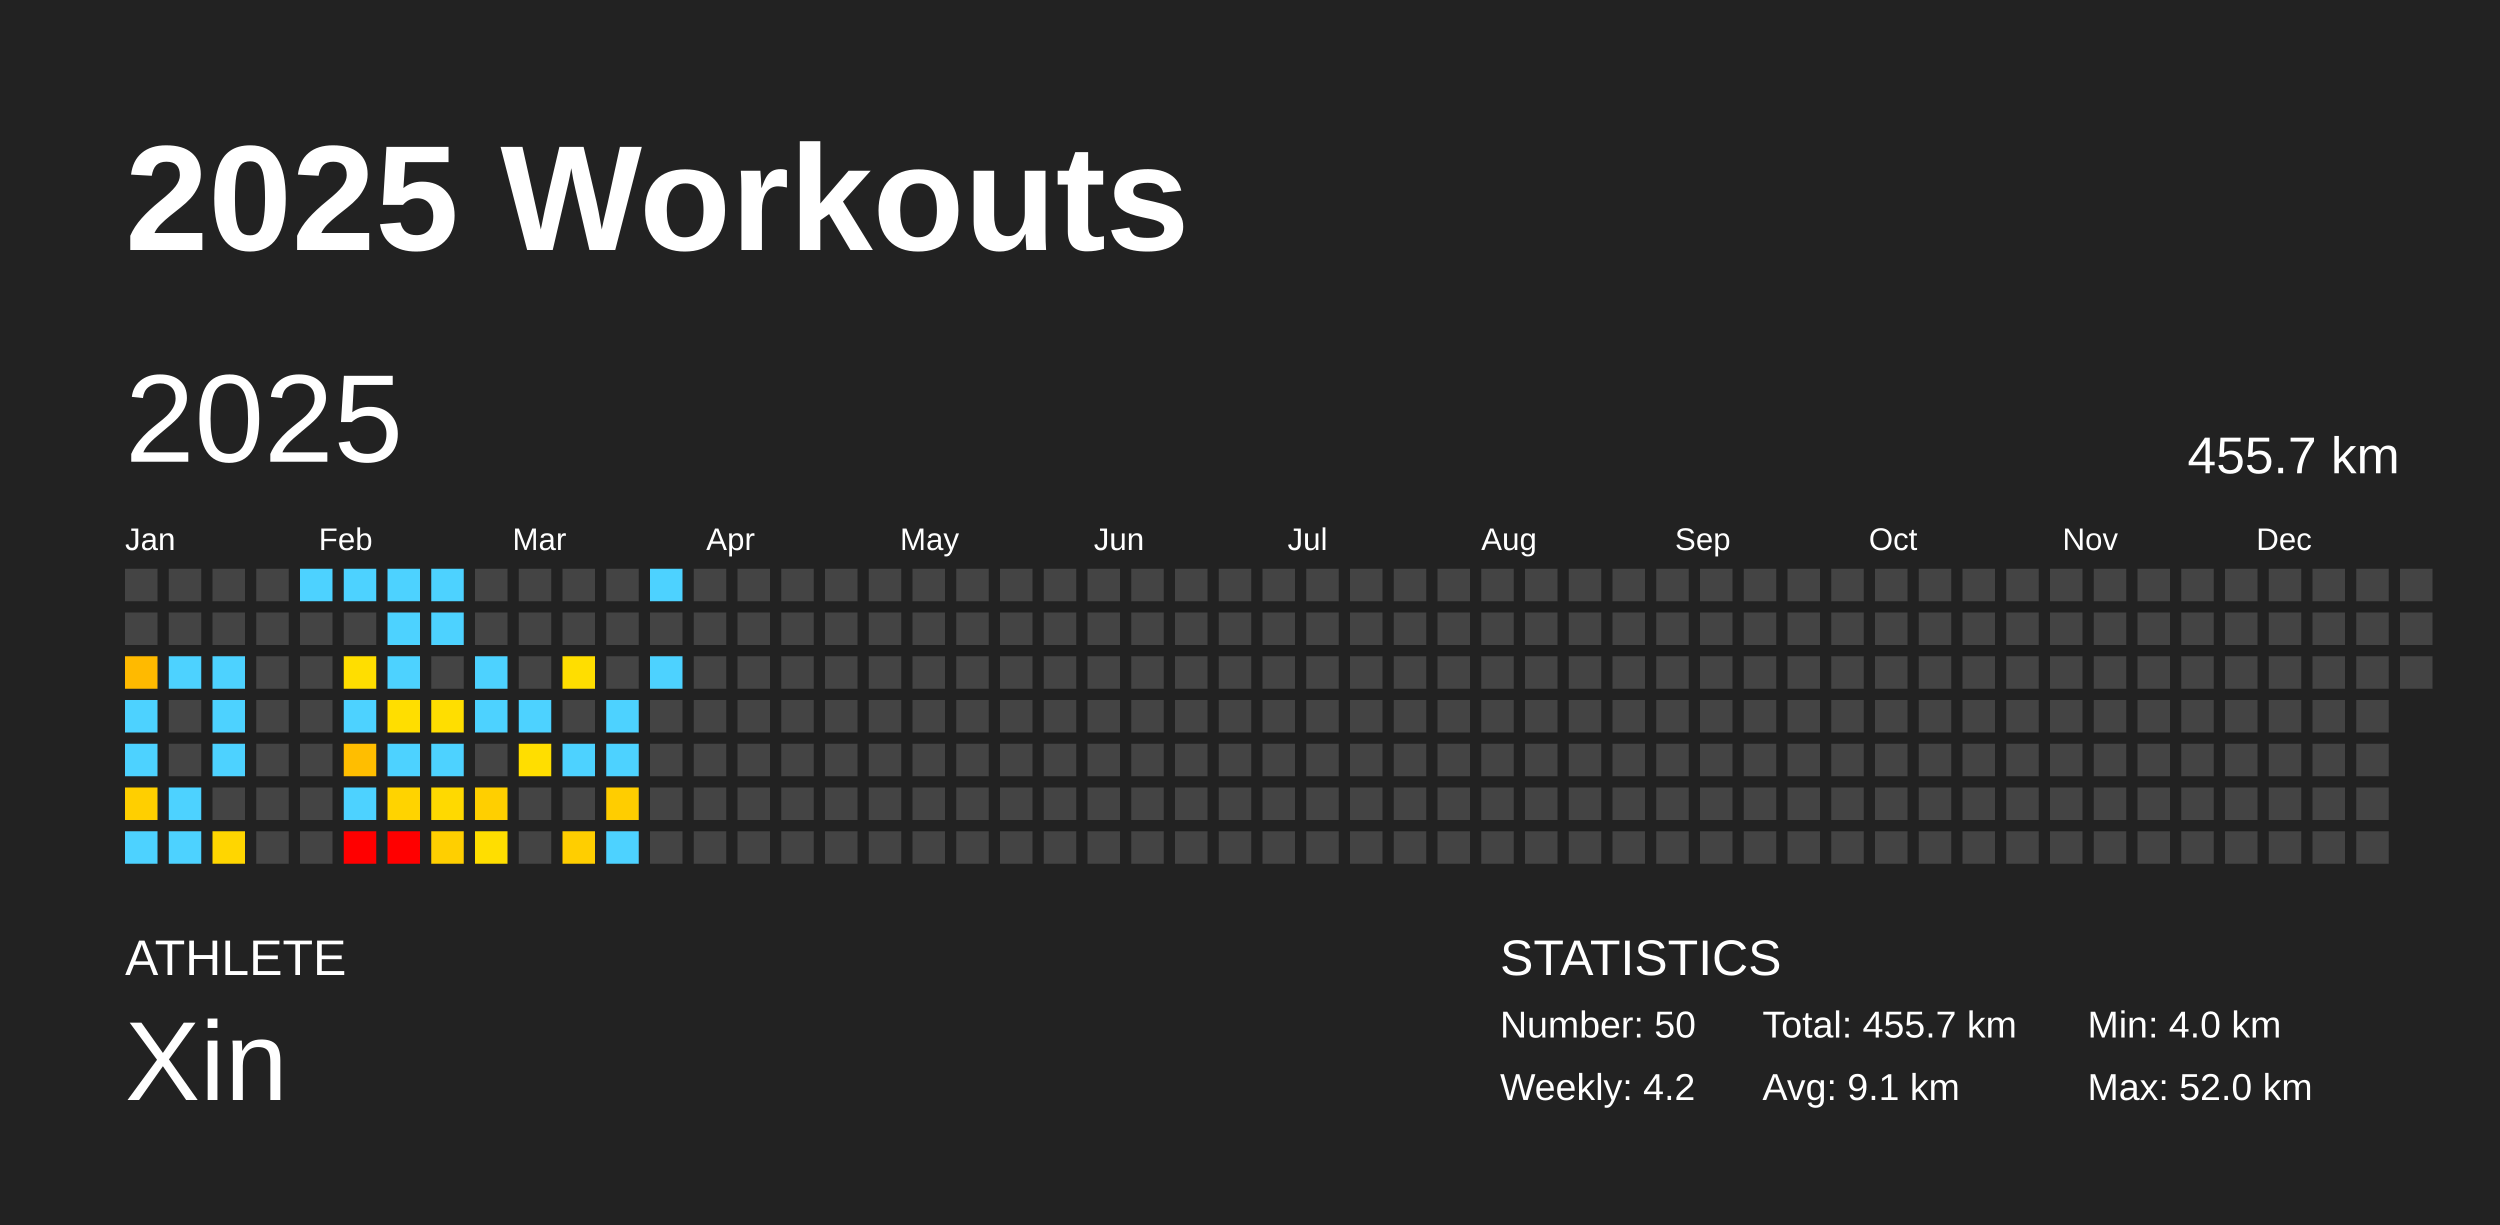
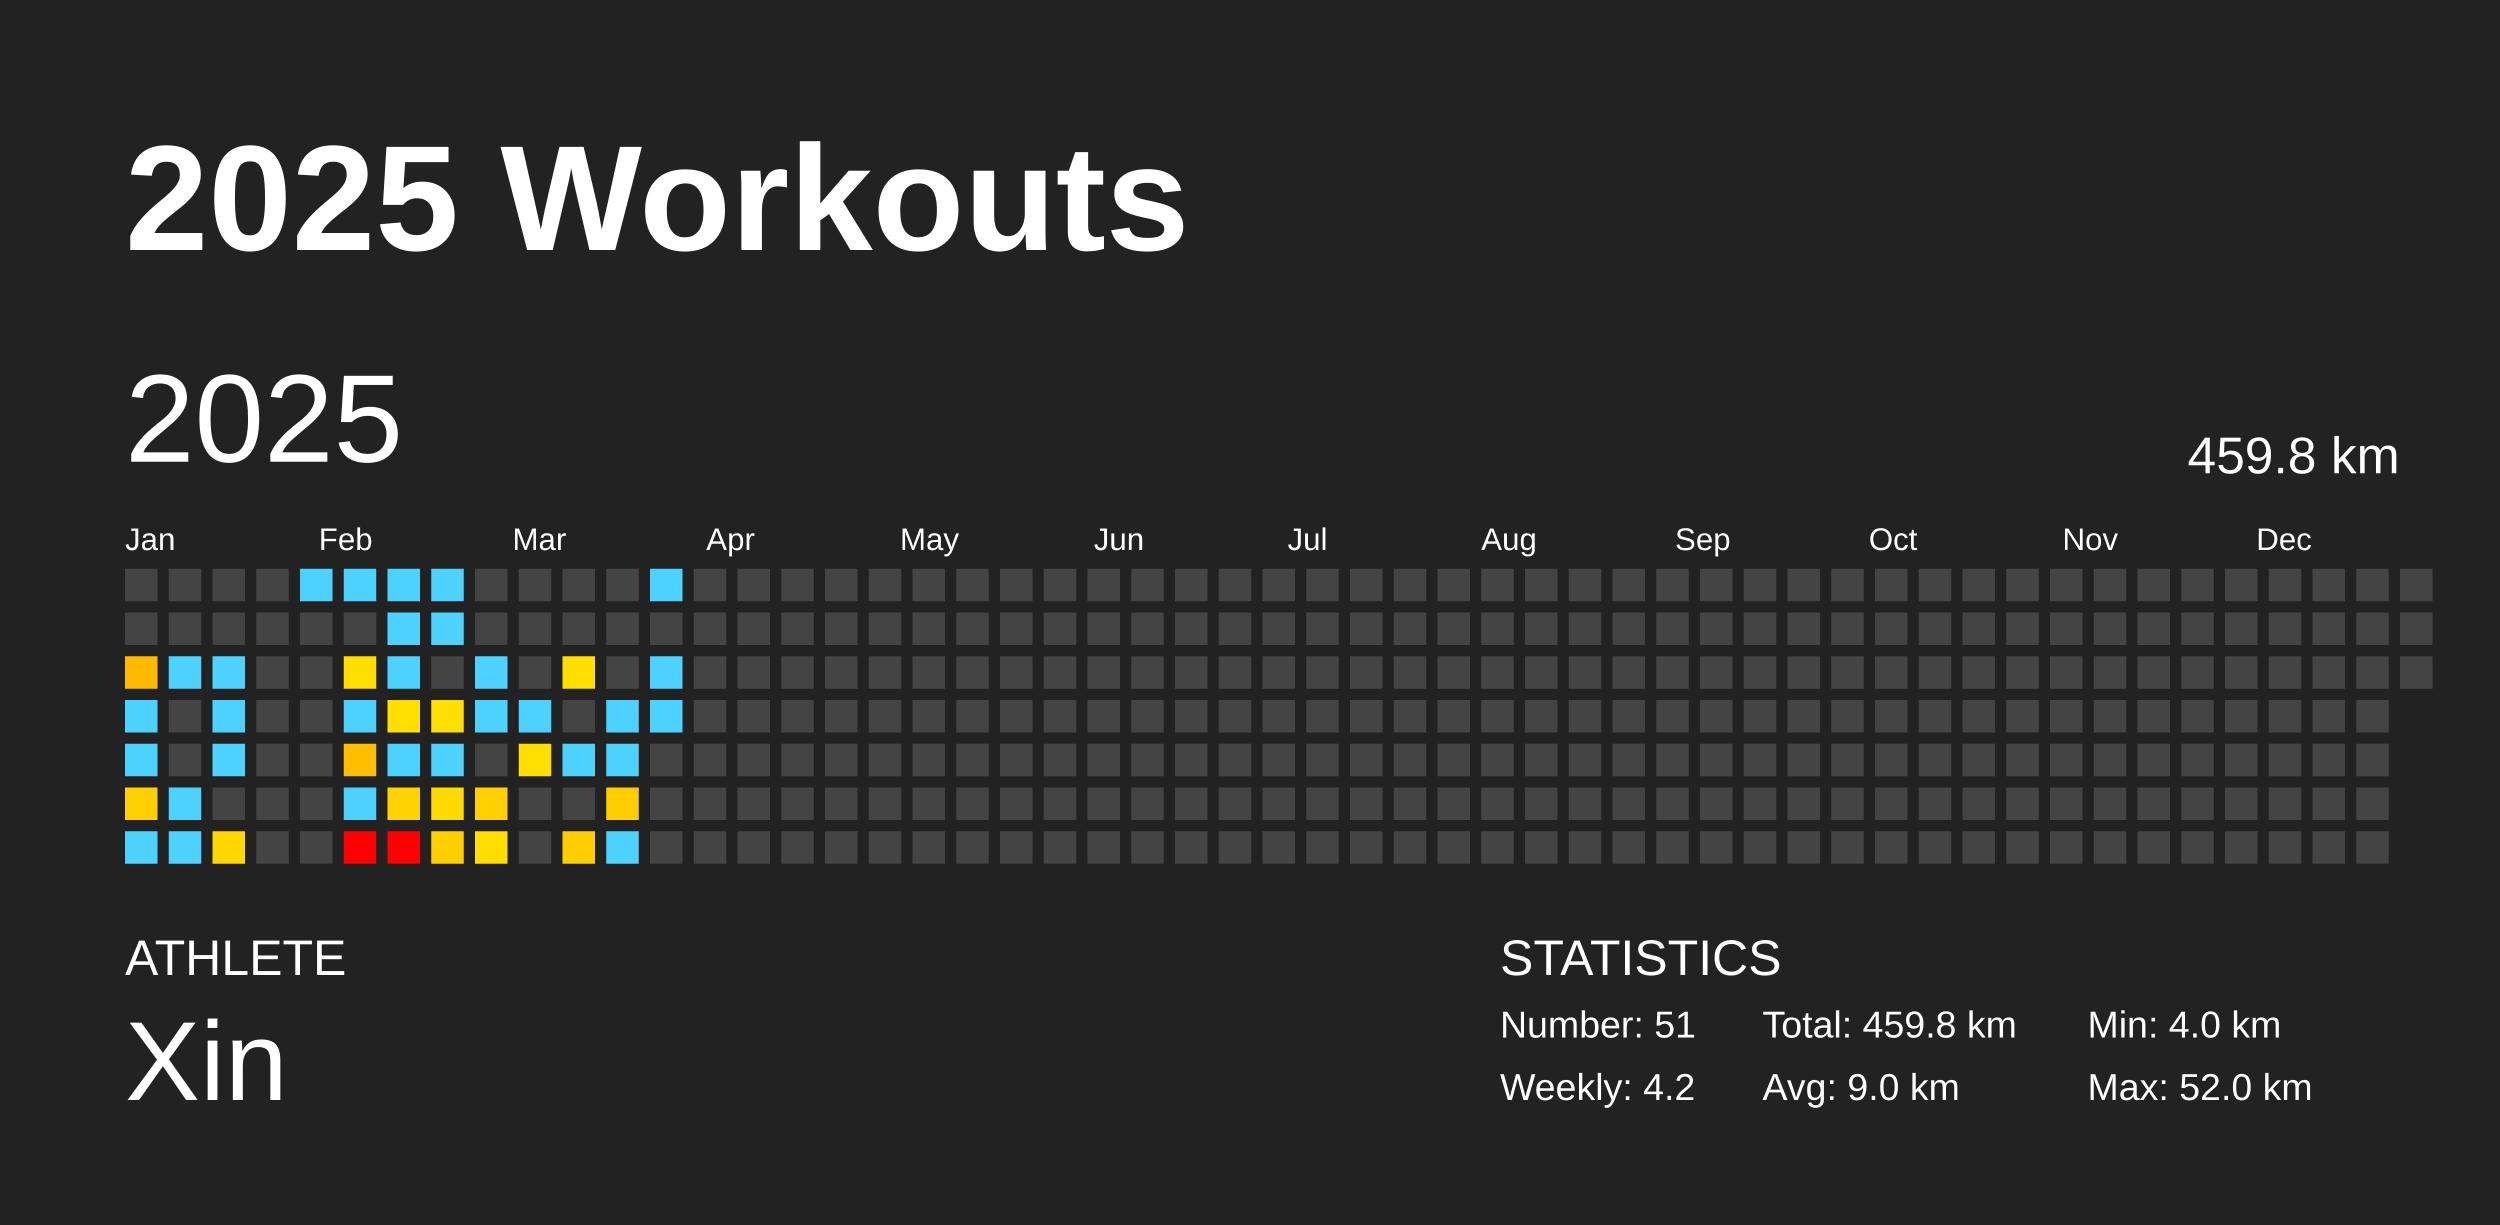
<svg xmlns="http://www.w3.org/2000/svg" baseProfile="full" height="98mm" version="1.1" viewBox="0,0,200,98" width="200mm">
  <defs />
  <rect fill="#222222" height="98" width="200" x="0" y="0" />
  <text fill="#FFFFFF" style="font-size:12px; font-family:Arial; font-weight:bold;" x="10" y="20">2025 Workouts</text>
  <text fill="#FFFFFF" style="font-size:4px; font-family:Arial" x="10" y="78">ATHLETE</text>
  <text fill="#FFFFFF" style="font-size:9px; font-family:Arial" x="10" y="88">Xin</text>
  <text fill="#FFFFFF" style="font-size:4px; font-family:Arial" x="120" y="78">STATISTICS</text>
-   <text fill="#FFFFFF" style="font-size:3px; font-family:Arial" x="120" y="83">Number: 50</text>
+   <text fill="#FFFFFF" style="font-size:3px; font-family:Arial" x="120" y="83">Number: 51</text>
  <text fill="#FFFFFF" style="font-size:3px; font-family:Arial" x="120" y="88">Weekly: 4.2</text>
-   <text fill="#FFFFFF" style="font-size:3px; font-family:Arial" x="141" y="83">Total: 455.7 km</text>
-   <text fill="#FFFFFF" style="font-size:3px; font-family:Arial" x="141" y="88">Avg: 9.1 km</text>
+   <text fill="#FFFFFF" style="font-size:3px; font-family:Arial" x="141" y="83">Total: 459.8 km</text>
+   <text fill="#FFFFFF" style="font-size:3px; font-family:Arial" x="141" y="88">Avg: 9.0 km</text>
  <text fill="#FFFFFF" style="font-size:3px; font-family:Arial" x="167" y="83">Min: 4.0 km</text>
  <text fill="#FFFFFF" style="font-size:3px; font-family:Arial" x="167" y="88">Max: 52.0 km</text>
  <text dominant-baseline="hanging" fill="#FFFFFF" style="font-size:10.0px; font-family:Arial;" x="10" y="30">2025</text>
-   <text dominant-baseline="hanging" fill="#FFFFFF" style="font-size:4.125px; font-family:Arial;" x="175" y="35">455.7 km</text>
+   <text dominant-baseline="hanging" fill="#FFFFFF" style="font-size:4.125px; font-family:Arial;" x="175" y="35">459.8 km</text>
  <text fill="#FFFFFF" style="font-size:2.5px; font-family:Arial" x="10.0" y="44">Jan</text>
  <text fill="#FFFFFF" style="font-size:2.5px; font-family:Arial" x="25.5" y="44">Feb</text>
  <text fill="#FFFFFF" style="font-size:2.5px; font-family:Arial" x="41.0" y="44">Mar</text>
  <text fill="#FFFFFF" style="font-size:2.5px; font-family:Arial" x="56.5" y="44">Apr</text>
  <text fill="#FFFFFF" style="font-size:2.5px; font-family:Arial" x="72.0" y="44">May</text>
  <text fill="#FFFFFF" style="font-size:2.5px; font-family:Arial" x="87.5" y="44">Jun</text>
  <text fill="#FFFFFF" style="font-size:2.5px; font-family:Arial" x="103.0" y="44">Jul</text>
  <text fill="#FFFFFF" style="font-size:2.5px; font-family:Arial" x="118.5" y="44">Aug</text>
  <text fill="#FFFFFF" style="font-size:2.5px; font-family:Arial" x="134.0" y="44">Sep</text>
  <text fill="#FFFFFF" style="font-size:2.5px; font-family:Arial" x="149.5" y="44">Oct</text>
  <text fill="#FFFFFF" style="font-size:2.5px; font-family:Arial" x="165.0" y="44">Nov</text>
  <text fill="#FFFFFF" style="font-size:2.5px; font-family:Arial" x="180.5" y="44">Dec</text>
  <rect fill="#444444" height="2.6" width="2.6" x="10.0" y="45.5" />
  <rect fill="#444444" height="2.6" width="2.6" x="10.0" y="49.0" />
  <rect fill="#ffba00" height="2.6" width="2.6" x="10.0" y="52.5" />
  <rect fill="#4dd2ff" height="2.6" width="2.6" x="10.0" y="56.0" />
  <rect fill="#4dd2ff" height="2.6" width="2.6" x="10.0" y="59.5" />
  <rect fill="#ffcf00" height="2.6" width="2.6" x="10.0" y="63.0" />
  <rect fill="#4dd2ff" height="2.6" width="2.6" x="10.0" y="66.5" />
  <rect fill="#444444" height="2.6" width="2.6" x="13.5" y="45.5" />
  <rect fill="#444444" height="2.6" width="2.6" x="13.5" y="49.0" />
  <rect fill="#4dd2ff" height="2.6" width="2.6" x="13.5" y="52.5" />
  <rect fill="#444444" height="2.6" width="2.6" x="13.5" y="56.0" />
  <rect fill="#444444" height="2.6" width="2.6" x="13.5" y="59.5" />
  <rect fill="#4dd2ff" height="2.6" width="2.6" x="13.5" y="63.0" />
  <rect fill="#4dd2ff" height="2.6" width="2.6" x="13.5" y="66.5" />
  <rect fill="#444444" height="2.6" width="2.6" x="17.0" y="45.5" />
  <rect fill="#444444" height="2.6" width="2.6" x="17.0" y="49.0" />
  <rect fill="#4dd2ff" height="2.6" width="2.6" x="17.0" y="52.5" />
  <rect fill="#4dd2ff" height="2.6" width="2.6" x="17.0" y="56.0" />
  <rect fill="#4dd2ff" height="2.6" width="2.6" x="17.0" y="59.5" />
  <rect fill="#444444" height="2.6" width="2.6" x="17.0" y="63.0" />
  <rect fill="#ffd600" height="2.6" width="2.6" x="17.0" y="66.5" />
  <rect fill="#444444" height="2.6" width="2.6" x="20.5" y="45.5" />
  <rect fill="#444444" height="2.6" width="2.6" x="20.5" y="49.0" />
  <rect fill="#444444" height="2.6" width="2.6" x="20.5" y="52.5" />
  <rect fill="#444444" height="2.6" width="2.6" x="20.5" y="56.0" />
  <rect fill="#444444" height="2.6" width="2.6" x="20.5" y="59.5" />
  <rect fill="#444444" height="2.6" width="2.6" x="20.5" y="63.0" />
  <rect fill="#444444" height="2.6" width="2.6" x="20.5" y="66.5" />
  <rect fill="#4dd2ff" height="2.6" width="2.6" x="24.0" y="45.5" />
  <rect fill="#444444" height="2.6" width="2.6" x="24.0" y="49.0" />
  <rect fill="#444444" height="2.6" width="2.6" x="24.0" y="52.5" />
  <rect fill="#444444" height="2.6" width="2.6" x="24.0" y="56.0" />
  <rect fill="#444444" height="2.6" width="2.6" x="24.0" y="59.5" />
  <rect fill="#444444" height="2.6" width="2.6" x="24.0" y="63.0" />
  <rect fill="#444444" height="2.6" width="2.6" x="24.0" y="66.5" />
  <rect fill="#4dd2ff" height="2.6" width="2.6" x="27.5" y="45.5" />
  <rect fill="#444444" height="2.6" width="2.6" x="27.5" y="49.0" />
  <rect fill="#ffde00" height="2.6" width="2.6" x="27.5" y="52.5" />
  <rect fill="#4dd2ff" height="2.6" width="2.6" x="27.5" y="56.0" />
  <rect fill="#ffbe00" height="2.6" width="2.6" x="27.5" y="59.5" />
  <rect fill="#4dd2ff" height="2.6" width="2.6" x="27.5" y="63.0" />
  <rect fill="red" height="2.6" width="2.6" x="27.5" y="66.5" />
  <rect fill="#4dd2ff" height="2.6" width="2.6" x="31.0" y="45.5" />
  <rect fill="#4dd2ff" height="2.6" width="2.6" x="31.0" y="49.0" />
  <rect fill="#4dd2ff" height="2.6" width="2.6" x="31.0" y="52.5" />
  <rect fill="#ffde00" height="2.6" width="2.6" x="31.0" y="56.0" />
  <rect fill="#4dd2ff" height="2.6" width="2.6" x="31.0" y="59.5" />
  <rect fill="#ffd300" height="2.6" width="2.6" x="31.0" y="63.0" />
  <rect fill="red" height="2.6" width="2.6" x="31.0" y="66.5" />
  <rect fill="#4dd2ff" height="2.6" width="2.6" x="34.5" y="45.5" />
  <rect fill="#4dd2ff" height="2.6" width="2.6" x="34.5" y="49.0" />
  <rect fill="#444444" height="2.6" width="2.6" x="34.5" y="52.5" />
  <rect fill="#ffde00" height="2.6" width="2.6" x="34.5" y="56.0" />
  <rect fill="#4dd2ff" height="2.6" width="2.6" x="34.5" y="59.5" />
  <rect fill="#ffd900" height="2.6" width="2.6" x="34.5" y="63.0" />
  <rect fill="#ffcf00" height="2.6" width="2.6" x="34.5" y="66.5" />
  <rect fill="#444444" height="2.6" width="2.6" x="38.0" y="45.5" />
  <rect fill="#444444" height="2.6" width="2.6" x="38.0" y="49.0" />
  <rect fill="#4dd2ff" height="2.6" width="2.6" x="38.0" y="52.5" />
  <rect fill="#4dd2ff" height="2.6" width="2.6" x="38.0" y="56.0" />
  <rect fill="#444444" height="2.6" width="2.6" x="38.0" y="59.5" />
  <rect fill="#ffcf00" height="2.6" width="2.6" x="38.0" y="63.0" />
  <rect fill="#ffde00" height="2.6" width="2.6" x="38.0" y="66.5" />
  <rect fill="#444444" height="2.6" width="2.6" x="41.5" y="45.5" />
  <rect fill="#444444" height="2.6" width="2.6" x="41.5" y="49.0" />
  <rect fill="#444444" height="2.6" width="2.6" x="41.5" y="52.5" />
  <rect fill="#4dd2ff" height="2.6" width="2.6" x="41.5" y="56.0" />
  <rect fill="#ffde00" height="2.6" width="2.6" x="41.5" y="59.5" />
  <rect fill="#444444" height="2.6" width="2.6" x="41.5" y="63.0" />
  <rect fill="#444444" height="2.6" width="2.6" x="41.5" y="66.5" />
  <rect fill="#444444" height="2.6" width="2.6" x="45.0" y="45.5" />
  <rect fill="#444444" height="2.6" width="2.6" x="45.0" y="49.0" />
  <rect fill="#ffde00" height="2.6" width="2.6" x="45.0" y="52.5" />
  <rect fill="#444444" height="2.6" width="2.6" x="45.0" y="56.0" />
  <rect fill="#4dd2ff" height="2.6" width="2.6" x="45.0" y="59.5" />
  <rect fill="#444444" height="2.6" width="2.6" x="45.0" y="63.0" />
  <rect fill="#ffce00" height="2.6" width="2.6" x="45.0" y="66.5" />
  <rect fill="#444444" height="2.6" width="2.6" x="48.5" y="45.5" />
  <rect fill="#444444" height="2.6" width="2.6" x="48.5" y="49.0" />
  <rect fill="#444444" height="2.6" width="2.6" x="48.5" y="52.5" />
  <rect fill="#4dd2ff" height="2.6" width="2.6" x="48.5" y="56.0" />
  <rect fill="#4dd2ff" height="2.6" width="2.6" x="48.5" y="59.5" />
  <rect fill="#ffcd00" height="2.6" width="2.6" x="48.5" y="63.0" />
  <rect fill="#4dd2ff" height="2.6" width="2.6" x="48.5" y="66.5" />
  <rect fill="#4dd2ff" height="2.6" width="2.6" x="52.0" y="45.5" />
  <rect fill="#444444" height="2.6" width="2.6" x="52.0" y="49.0" />
  <rect fill="#4dd2ff" height="2.6" width="2.6" x="52.0" y="52.5" />
-   <rect fill="#444444" height="2.6" width="2.6" x="52.0" y="56.0" />
+   <rect fill="#4dd2ff" height="2.6" width="2.6" x="52.0" y="56.0" />
  <rect fill="#444444" height="2.6" width="2.6" x="52.0" y="59.5" />
  <rect fill="#444444" height="2.6" width="2.6" x="52.0" y="63.0" />
  <rect fill="#444444" height="2.6" width="2.6" x="52.0" y="66.5" />
  <rect fill="#444444" height="2.6" width="2.6" x="55.5" y="45.5" />
  <rect fill="#444444" height="2.6" width="2.6" x="55.5" y="49.0" />
  <rect fill="#444444" height="2.6" width="2.6" x="55.5" y="52.5" />
  <rect fill="#444444" height="2.6" width="2.6" x="55.5" y="56.0" />
  <rect fill="#444444" height="2.6" width="2.6" x="55.5" y="59.5" />
  <rect fill="#444444" height="2.6" width="2.6" x="55.5" y="63.0" />
  <rect fill="#444444" height="2.6" width="2.6" x="55.5" y="66.5" />
  <rect fill="#444444" height="2.6" width="2.6" x="59.0" y="45.5" />
  <rect fill="#444444" height="2.6" width="2.6" x="59.0" y="49.0" />
  <rect fill="#444444" height="2.6" width="2.6" x="59.0" y="52.5" />
  <rect fill="#444444" height="2.6" width="2.6" x="59.0" y="56.0" />
  <rect fill="#444444" height="2.6" width="2.6" x="59.0" y="59.5" />
  <rect fill="#444444" height="2.6" width="2.6" x="59.0" y="63.0" />
  <rect fill="#444444" height="2.6" width="2.6" x="59.0" y="66.5" />
  <rect fill="#444444" height="2.6" width="2.6" x="62.5" y="45.5" />
  <rect fill="#444444" height="2.6" width="2.6" x="62.5" y="49.0" />
  <rect fill="#444444" height="2.6" width="2.6" x="62.5" y="52.5" />
  <rect fill="#444444" height="2.6" width="2.6" x="62.5" y="56.0" />
  <rect fill="#444444" height="2.6" width="2.6" x="62.5" y="59.5" />
  <rect fill="#444444" height="2.6" width="2.6" x="62.5" y="63.0" />
  <rect fill="#444444" height="2.6" width="2.6" x="62.5" y="66.5" />
  <rect fill="#444444" height="2.6" width="2.6" x="66.0" y="45.5" />
  <rect fill="#444444" height="2.6" width="2.6" x="66.0" y="49.0" />
  <rect fill="#444444" height="2.6" width="2.6" x="66.0" y="52.5" />
  <rect fill="#444444" height="2.6" width="2.6" x="66.0" y="56.0" />
  <rect fill="#444444" height="2.6" width="2.6" x="66.0" y="59.5" />
  <rect fill="#444444" height="2.6" width="2.6" x="66.0" y="63.0" />
  <rect fill="#444444" height="2.6" width="2.6" x="66.0" y="66.5" />
  <rect fill="#444444" height="2.6" width="2.6" x="69.5" y="45.5" />
  <rect fill="#444444" height="2.6" width="2.6" x="69.5" y="49.0" />
  <rect fill="#444444" height="2.6" width="2.6" x="69.5" y="52.5" />
  <rect fill="#444444" height="2.6" width="2.6" x="69.5" y="56.0" />
  <rect fill="#444444" height="2.6" width="2.6" x="69.5" y="59.5" />
  <rect fill="#444444" height="2.6" width="2.6" x="69.5" y="63.0" />
  <rect fill="#444444" height="2.6" width="2.6" x="69.5" y="66.5" />
  <rect fill="#444444" height="2.6" width="2.6" x="73.0" y="45.5" />
  <rect fill="#444444" height="2.6" width="2.6" x="73.0" y="49.0" />
  <rect fill="#444444" height="2.6" width="2.6" x="73.0" y="52.5" />
  <rect fill="#444444" height="2.6" width="2.6" x="73.0" y="56.0" />
  <rect fill="#444444" height="2.6" width="2.6" x="73.0" y="59.5" />
  <rect fill="#444444" height="2.6" width="2.6" x="73.0" y="63.0" />
  <rect fill="#444444" height="2.6" width="2.6" x="73.0" y="66.5" />
  <rect fill="#444444" height="2.6" width="2.6" x="76.5" y="45.5" />
  <rect fill="#444444" height="2.6" width="2.6" x="76.5" y="49.0" />
  <rect fill="#444444" height="2.6" width="2.6" x="76.5" y="52.5" />
  <rect fill="#444444" height="2.6" width="2.6" x="76.5" y="56.0" />
  <rect fill="#444444" height="2.6" width="2.6" x="76.5" y="59.5" />
  <rect fill="#444444" height="2.6" width="2.6" x="76.5" y="63.0" />
  <rect fill="#444444" height="2.6" width="2.6" x="76.5" y="66.5" />
  <rect fill="#444444" height="2.6" width="2.6" x="80.0" y="45.5" />
  <rect fill="#444444" height="2.6" width="2.6" x="80.0" y="49.0" />
  <rect fill="#444444" height="2.6" width="2.6" x="80.0" y="52.5" />
  <rect fill="#444444" height="2.6" width="2.6" x="80.0" y="56.0" />
  <rect fill="#444444" height="2.6" width="2.6" x="80.0" y="59.5" />
  <rect fill="#444444" height="2.6" width="2.6" x="80.0" y="63.0" />
  <rect fill="#444444" height="2.6" width="2.6" x="80.0" y="66.5" />
  <rect fill="#444444" height="2.6" width="2.6" x="83.5" y="45.5" />
  <rect fill="#444444" height="2.6" width="2.6" x="83.5" y="49.0" />
  <rect fill="#444444" height="2.6" width="2.6" x="83.5" y="52.5" />
  <rect fill="#444444" height="2.6" width="2.6" x="83.5" y="56.0" />
  <rect fill="#444444" height="2.6" width="2.6" x="83.5" y="59.5" />
  <rect fill="#444444" height="2.6" width="2.6" x="83.5" y="63.0" />
  <rect fill="#444444" height="2.6" width="2.6" x="83.5" y="66.5" />
  <rect fill="#444444" height="2.6" width="2.6" x="87.0" y="45.5" />
  <rect fill="#444444" height="2.6" width="2.6" x="87.0" y="49.0" />
  <rect fill="#444444" height="2.6" width="2.6" x="87.0" y="52.5" />
  <rect fill="#444444" height="2.6" width="2.6" x="87.0" y="56.0" />
  <rect fill="#444444" height="2.6" width="2.6" x="87.0" y="59.5" />
  <rect fill="#444444" height="2.6" width="2.6" x="87.0" y="63.0" />
  <rect fill="#444444" height="2.6" width="2.6" x="87.0" y="66.5" />
  <rect fill="#444444" height="2.6" width="2.6" x="90.5" y="45.5" />
  <rect fill="#444444" height="2.6" width="2.6" x="90.5" y="49.0" />
  <rect fill="#444444" height="2.6" width="2.6" x="90.5" y="52.5" />
  <rect fill="#444444" height="2.6" width="2.6" x="90.5" y="56.0" />
  <rect fill="#444444" height="2.6" width="2.6" x="90.5" y="59.5" />
  <rect fill="#444444" height="2.6" width="2.6" x="90.5" y="63.0" />
  <rect fill="#444444" height="2.6" width="2.6" x="90.5" y="66.5" />
  <rect fill="#444444" height="2.6" width="2.6" x="94.0" y="45.5" />
  <rect fill="#444444" height="2.6" width="2.6" x="94.0" y="49.0" />
  <rect fill="#444444" height="2.6" width="2.6" x="94.0" y="52.5" />
  <rect fill="#444444" height="2.6" width="2.6" x="94.0" y="56.0" />
  <rect fill="#444444" height="2.6" width="2.6" x="94.0" y="59.5" />
  <rect fill="#444444" height="2.6" width="2.6" x="94.0" y="63.0" />
  <rect fill="#444444" height="2.6" width="2.6" x="94.0" y="66.5" />
  <rect fill="#444444" height="2.6" width="2.6" x="97.5" y="45.5" />
  <rect fill="#444444" height="2.6" width="2.6" x="97.5" y="49.0" />
  <rect fill="#444444" height="2.6" width="2.6" x="97.5" y="52.5" />
  <rect fill="#444444" height="2.6" width="2.6" x="97.5" y="56.0" />
  <rect fill="#444444" height="2.6" width="2.6" x="97.5" y="59.5" />
  <rect fill="#444444" height="2.6" width="2.6" x="97.5" y="63.0" />
  <rect fill="#444444" height="2.6" width="2.6" x="97.5" y="66.5" />
  <rect fill="#444444" height="2.6" width="2.6" x="101.0" y="45.5" />
  <rect fill="#444444" height="2.6" width="2.6" x="101.0" y="49.0" />
  <rect fill="#444444" height="2.6" width="2.6" x="101.0" y="52.5" />
  <rect fill="#444444" height="2.6" width="2.6" x="101.0" y="56.0" />
  <rect fill="#444444" height="2.6" width="2.6" x="101.0" y="59.5" />
  <rect fill="#444444" height="2.6" width="2.6" x="101.0" y="63.0" />
  <rect fill="#444444" height="2.6" width="2.6" x="101.0" y="66.5" />
  <rect fill="#444444" height="2.6" width="2.6" x="104.5" y="45.5" />
  <rect fill="#444444" height="2.6" width="2.6" x="104.5" y="49.0" />
  <rect fill="#444444" height="2.6" width="2.6" x="104.5" y="52.5" />
  <rect fill="#444444" height="2.6" width="2.6" x="104.5" y="56.0" />
  <rect fill="#444444" height="2.6" width="2.6" x="104.5" y="59.5" />
  <rect fill="#444444" height="2.6" width="2.6" x="104.5" y="63.0" />
  <rect fill="#444444" height="2.6" width="2.6" x="104.5" y="66.5" />
  <rect fill="#444444" height="2.6" width="2.6" x="108.0" y="45.5" />
  <rect fill="#444444" height="2.6" width="2.6" x="108.0" y="49.0" />
  <rect fill="#444444" height="2.6" width="2.6" x="108.0" y="52.5" />
  <rect fill="#444444" height="2.6" width="2.6" x="108.0" y="56.0" />
  <rect fill="#444444" height="2.6" width="2.6" x="108.0" y="59.5" />
  <rect fill="#444444" height="2.6" width="2.6" x="108.0" y="63.0" />
  <rect fill="#444444" height="2.6" width="2.6" x="108.0" y="66.5" />
  <rect fill="#444444" height="2.6" width="2.6" x="111.5" y="45.5" />
  <rect fill="#444444" height="2.6" width="2.6" x="111.5" y="49.0" />
  <rect fill="#444444" height="2.6" width="2.6" x="111.5" y="52.5" />
  <rect fill="#444444" height="2.6" width="2.6" x="111.5" y="56.0" />
  <rect fill="#444444" height="2.6" width="2.6" x="111.5" y="59.5" />
  <rect fill="#444444" height="2.6" width="2.6" x="111.5" y="63.0" />
  <rect fill="#444444" height="2.6" width="2.6" x="111.5" y="66.5" />
  <rect fill="#444444" height="2.6" width="2.6" x="115.0" y="45.5" />
  <rect fill="#444444" height="2.6" width="2.6" x="115.0" y="49.0" />
  <rect fill="#444444" height="2.6" width="2.6" x="115.0" y="52.5" />
  <rect fill="#444444" height="2.6" width="2.6" x="115.0" y="56.0" />
  <rect fill="#444444" height="2.6" width="2.6" x="115.0" y="59.5" />
  <rect fill="#444444" height="2.6" width="2.6" x="115.0" y="63.0" />
  <rect fill="#444444" height="2.6" width="2.6" x="115.0" y="66.5" />
  <rect fill="#444444" height="2.6" width="2.6" x="118.5" y="45.5" />
  <rect fill="#444444" height="2.6" width="2.6" x="118.5" y="49.0" />
  <rect fill="#444444" height="2.6" width="2.6" x="118.5" y="52.5" />
  <rect fill="#444444" height="2.6" width="2.6" x="118.5" y="56.0" />
  <rect fill="#444444" height="2.6" width="2.6" x="118.5" y="59.5" />
  <rect fill="#444444" height="2.6" width="2.6" x="118.5" y="63.0" />
  <rect fill="#444444" height="2.6" width="2.6" x="118.5" y="66.5" />
  <rect fill="#444444" height="2.6" width="2.6" x="122.0" y="45.5" />
  <rect fill="#444444" height="2.6" width="2.6" x="122.0" y="49.0" />
  <rect fill="#444444" height="2.6" width="2.6" x="122.0" y="52.5" />
  <rect fill="#444444" height="2.6" width="2.6" x="122.0" y="56.0" />
  <rect fill="#444444" height="2.6" width="2.6" x="122.0" y="59.5" />
  <rect fill="#444444" height="2.6" width="2.6" x="122.0" y="63.0" />
  <rect fill="#444444" height="2.6" width="2.6" x="122.0" y="66.5" />
  <rect fill="#444444" height="2.6" width="2.6" x="125.5" y="45.5" />
  <rect fill="#444444" height="2.6" width="2.6" x="125.5" y="49.0" />
  <rect fill="#444444" height="2.6" width="2.6" x="125.5" y="52.5" />
  <rect fill="#444444" height="2.6" width="2.6" x="125.5" y="56.0" />
  <rect fill="#444444" height="2.6" width="2.6" x="125.5" y="59.5" />
  <rect fill="#444444" height="2.6" width="2.6" x="125.5" y="63.0" />
  <rect fill="#444444" height="2.6" width="2.6" x="125.5" y="66.5" />
  <rect fill="#444444" height="2.6" width="2.6" x="129.0" y="45.5" />
  <rect fill="#444444" height="2.6" width="2.6" x="129.0" y="49.0" />
  <rect fill="#444444" height="2.6" width="2.6" x="129.0" y="52.5" />
  <rect fill="#444444" height="2.6" width="2.6" x="129.0" y="56.0" />
  <rect fill="#444444" height="2.6" width="2.6" x="129.0" y="59.5" />
  <rect fill="#444444" height="2.6" width="2.6" x="129.0" y="63.0" />
  <rect fill="#444444" height="2.6" width="2.6" x="129.0" y="66.5" />
  <rect fill="#444444" height="2.6" width="2.6" x="132.5" y="45.5" />
  <rect fill="#444444" height="2.6" width="2.6" x="132.5" y="49.0" />
  <rect fill="#444444" height="2.6" width="2.6" x="132.5" y="52.5" />
  <rect fill="#444444" height="2.6" width="2.6" x="132.5" y="56.0" />
  <rect fill="#444444" height="2.6" width="2.6" x="132.5" y="59.5" />
  <rect fill="#444444" height="2.6" width="2.6" x="132.5" y="63.0" />
  <rect fill="#444444" height="2.6" width="2.6" x="132.5" y="66.5" />
  <rect fill="#444444" height="2.6" width="2.6" x="136.0" y="45.5" />
  <rect fill="#444444" height="2.6" width="2.6" x="136.0" y="49.0" />
  <rect fill="#444444" height="2.6" width="2.6" x="136.0" y="52.5" />
  <rect fill="#444444" height="2.6" width="2.6" x="136.0" y="56.0" />
  <rect fill="#444444" height="2.6" width="2.6" x="136.0" y="59.5" />
  <rect fill="#444444" height="2.6" width="2.6" x="136.0" y="63.0" />
  <rect fill="#444444" height="2.6" width="2.6" x="136.0" y="66.5" />
  <rect fill="#444444" height="2.6" width="2.6" x="139.5" y="45.5" />
  <rect fill="#444444" height="2.6" width="2.6" x="139.5" y="49.0" />
  <rect fill="#444444" height="2.6" width="2.6" x="139.5" y="52.5" />
  <rect fill="#444444" height="2.6" width="2.6" x="139.5" y="56.0" />
  <rect fill="#444444" height="2.6" width="2.6" x="139.5" y="59.5" />
  <rect fill="#444444" height="2.6" width="2.6" x="139.5" y="63.0" />
  <rect fill="#444444" height="2.6" width="2.6" x="139.5" y="66.5" />
  <rect fill="#444444" height="2.6" width="2.6" x="143.0" y="45.5" />
  <rect fill="#444444" height="2.6" width="2.6" x="143.0" y="49.0" />
  <rect fill="#444444" height="2.6" width="2.6" x="143.0" y="52.5" />
  <rect fill="#444444" height="2.6" width="2.6" x="143.0" y="56.0" />
  <rect fill="#444444" height="2.6" width="2.6" x="143.0" y="59.5" />
  <rect fill="#444444" height="2.6" width="2.6" x="143.0" y="63.0" />
  <rect fill="#444444" height="2.6" width="2.6" x="143.0" y="66.5" />
  <rect fill="#444444" height="2.6" width="2.6" x="146.5" y="45.5" />
  <rect fill="#444444" height="2.6" width="2.6" x="146.5" y="49.0" />
  <rect fill="#444444" height="2.6" width="2.6" x="146.5" y="52.5" />
  <rect fill="#444444" height="2.6" width="2.6" x="146.5" y="56.0" />
  <rect fill="#444444" height="2.6" width="2.6" x="146.5" y="59.5" />
  <rect fill="#444444" height="2.6" width="2.6" x="146.5" y="63.0" />
  <rect fill="#444444" height="2.6" width="2.6" x="146.5" y="66.5" />
  <rect fill="#444444" height="2.6" width="2.6" x="150.0" y="45.5" />
  <rect fill="#444444" height="2.6" width="2.6" x="150.0" y="49.0" />
  <rect fill="#444444" height="2.6" width="2.6" x="150.0" y="52.5" />
  <rect fill="#444444" height="2.6" width="2.6" x="150.0" y="56.0" />
  <rect fill="#444444" height="2.6" width="2.6" x="150.0" y="59.5" />
  <rect fill="#444444" height="2.6" width="2.6" x="150.0" y="63.0" />
  <rect fill="#444444" height="2.6" width="2.6" x="150.0" y="66.5" />
  <rect fill="#444444" height="2.6" width="2.6" x="153.5" y="45.5" />
  <rect fill="#444444" height="2.6" width="2.6" x="153.5" y="49.0" />
  <rect fill="#444444" height="2.6" width="2.6" x="153.5" y="52.5" />
  <rect fill="#444444" height="2.6" width="2.6" x="153.5" y="56.0" />
  <rect fill="#444444" height="2.6" width="2.6" x="153.5" y="59.5" />
  <rect fill="#444444" height="2.6" width="2.6" x="153.5" y="63.0" />
  <rect fill="#444444" height="2.6" width="2.6" x="153.5" y="66.5" />
  <rect fill="#444444" height="2.6" width="2.6" x="157.0" y="45.5" />
  <rect fill="#444444" height="2.6" width="2.6" x="157.0" y="49.0" />
  <rect fill="#444444" height="2.6" width="2.6" x="157.0" y="52.5" />
  <rect fill="#444444" height="2.6" width="2.6" x="157.0" y="56.0" />
  <rect fill="#444444" height="2.6" width="2.6" x="157.0" y="59.5" />
  <rect fill="#444444" height="2.6" width="2.6" x="157.0" y="63.0" />
  <rect fill="#444444" height="2.6" width="2.6" x="157.0" y="66.5" />
  <rect fill="#444444" height="2.6" width="2.6" x="160.5" y="45.5" />
  <rect fill="#444444" height="2.6" width="2.6" x="160.5" y="49.0" />
  <rect fill="#444444" height="2.6" width="2.6" x="160.5" y="52.5" />
  <rect fill="#444444" height="2.6" width="2.6" x="160.5" y="56.0" />
  <rect fill="#444444" height="2.6" width="2.6" x="160.5" y="59.5" />
  <rect fill="#444444" height="2.6" width="2.6" x="160.5" y="63.0" />
  <rect fill="#444444" height="2.6" width="2.6" x="160.5" y="66.5" />
  <rect fill="#444444" height="2.6" width="2.6" x="164.0" y="45.5" />
  <rect fill="#444444" height="2.6" width="2.6" x="164.0" y="49.0" />
  <rect fill="#444444" height="2.6" width="2.6" x="164.0" y="52.5" />
  <rect fill="#444444" height="2.6" width="2.6" x="164.0" y="56.0" />
  <rect fill="#444444" height="2.6" width="2.6" x="164.0" y="59.5" />
  <rect fill="#444444" height="2.6" width="2.6" x="164.0" y="63.0" />
  <rect fill="#444444" height="2.6" width="2.6" x="164.0" y="66.5" />
  <rect fill="#444444" height="2.6" width="2.6" x="167.5" y="45.5" />
  <rect fill="#444444" height="2.6" width="2.6" x="167.5" y="49.0" />
  <rect fill="#444444" height="2.6" width="2.6" x="167.5" y="52.5" />
  <rect fill="#444444" height="2.6" width="2.6" x="167.5" y="56.0" />
  <rect fill="#444444" height="2.6" width="2.6" x="167.5" y="59.5" />
  <rect fill="#444444" height="2.6" width="2.6" x="167.5" y="63.0" />
  <rect fill="#444444" height="2.6" width="2.6" x="167.5" y="66.5" />
  <rect fill="#444444" height="2.6" width="2.6" x="171.0" y="45.5" />
  <rect fill="#444444" height="2.6" width="2.6" x="171.0" y="49.0" />
  <rect fill="#444444" height="2.6" width="2.6" x="171.0" y="52.5" />
  <rect fill="#444444" height="2.6" width="2.6" x="171.0" y="56.0" />
  <rect fill="#444444" height="2.6" width="2.6" x="171.0" y="59.5" />
  <rect fill="#444444" height="2.6" width="2.6" x="171.0" y="63.0" />
  <rect fill="#444444" height="2.6" width="2.6" x="171.0" y="66.5" />
  <rect fill="#444444" height="2.6" width="2.6" x="174.5" y="45.5" />
  <rect fill="#444444" height="2.6" width="2.6" x="174.5" y="49.0" />
  <rect fill="#444444" height="2.6" width="2.6" x="174.5" y="52.5" />
  <rect fill="#444444" height="2.6" width="2.6" x="174.5" y="56.0" />
  <rect fill="#444444" height="2.6" width="2.6" x="174.5" y="59.5" />
  <rect fill="#444444" height="2.6" width="2.6" x="174.5" y="63.0" />
  <rect fill="#444444" height="2.6" width="2.6" x="174.5" y="66.5" />
  <rect fill="#444444" height="2.6" width="2.6" x="178.0" y="45.5" />
  <rect fill="#444444" height="2.6" width="2.6" x="178.0" y="49.0" />
  <rect fill="#444444" height="2.6" width="2.6" x="178.0" y="52.5" />
  <rect fill="#444444" height="2.6" width="2.6" x="178.0" y="56.0" />
  <rect fill="#444444" height="2.6" width="2.6" x="178.0" y="59.5" />
  <rect fill="#444444" height="2.6" width="2.6" x="178.0" y="63.0" />
  <rect fill="#444444" height="2.6" width="2.6" x="178.0" y="66.5" />
  <rect fill="#444444" height="2.6" width="2.6" x="181.5" y="45.5" />
  <rect fill="#444444" height="2.6" width="2.6" x="181.5" y="49.0" />
  <rect fill="#444444" height="2.6" width="2.6" x="181.5" y="52.5" />
  <rect fill="#444444" height="2.6" width="2.6" x="181.5" y="56.0" />
  <rect fill="#444444" height="2.6" width="2.6" x="181.5" y="59.5" />
  <rect fill="#444444" height="2.6" width="2.6" x="181.5" y="63.0" />
  <rect fill="#444444" height="2.6" width="2.6" x="181.5" y="66.5" />
  <rect fill="#444444" height="2.6" width="2.6" x="185.0" y="45.5" />
  <rect fill="#444444" height="2.6" width="2.6" x="185.0" y="49.0" />
  <rect fill="#444444" height="2.6" width="2.6" x="185.0" y="52.5" />
  <rect fill="#444444" height="2.6" width="2.6" x="185.0" y="56.0" />
  <rect fill="#444444" height="2.6" width="2.6" x="185.0" y="59.5" />
  <rect fill="#444444" height="2.6" width="2.6" x="185.0" y="63.0" />
  <rect fill="#444444" height="2.6" width="2.6" x="185.0" y="66.5" />
  <rect fill="#444444" height="2.6" width="2.6" x="188.5" y="45.5" />
  <rect fill="#444444" height="2.6" width="2.6" x="188.5" y="49.0" />
  <rect fill="#444444" height="2.6" width="2.6" x="188.5" y="52.5" />
  <rect fill="#444444" height="2.6" width="2.6" x="188.5" y="56.0" />
  <rect fill="#444444" height="2.6" width="2.6" x="188.5" y="59.5" />
  <rect fill="#444444" height="2.6" width="2.6" x="188.5" y="63.0" />
  <rect fill="#444444" height="2.6" width="2.6" x="188.5" y="66.5" />
  <rect fill="#444444" height="2.6" width="2.6" x="192.0" y="45.5" />
  <rect fill="#444444" height="2.6" width="2.6" x="192.0" y="49.0" />
  <rect fill="#444444" height="2.6" width="2.6" x="192.0" y="52.5" />
</svg>
